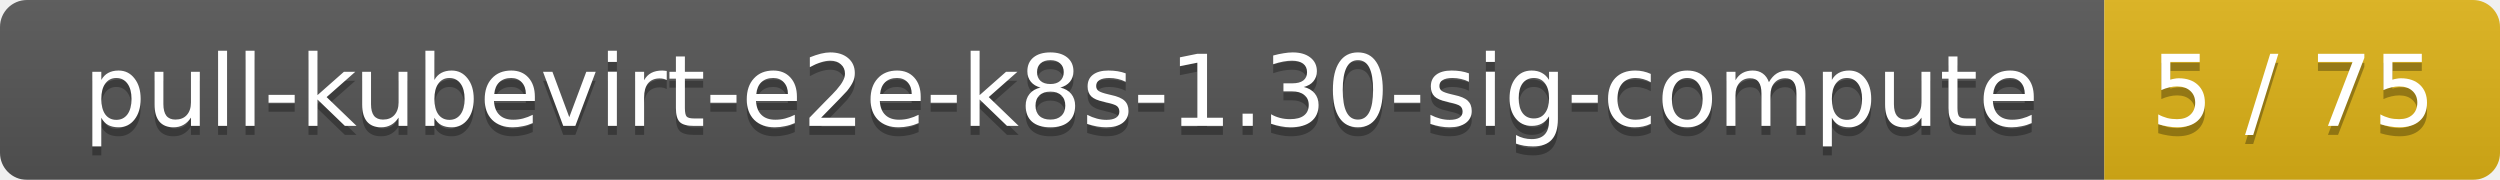
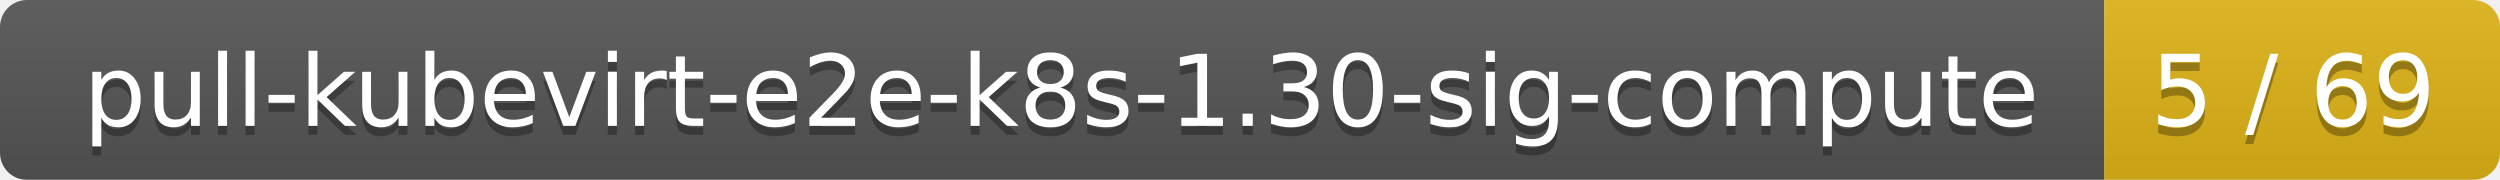
<svg xmlns="http://www.w3.org/2000/svg" width="278" height="20">
  <linearGradient id="smooth" x2="0" y2="100%">
    <stop offset="0" stop-color="#bbb" stop-opacity=".1" />
    <stop offset="1" stop-opacity=".1" />
  </linearGradient>
  <mask id="round">
    <rect width="278" height="20" rx="3" fill="#fff" />
  </mask>
  <g mask="url(#round)">
    <rect width="234" height="20" fill="#555" />
    <rect x="234" width="44" height="20" fill="#dfb317" />
    <rect width="278" height="20" fill="url(#smooth)" />
  </g>
  <g fill="#fff" text-anchor="middle" font-family="DejaVu Sans,Verdana,Geneva,sans-serif" font-size="11">
    <text x="118" y="15" fill="#010101" fill-opacity=".3">pull-kubevirt-e2e-k8s-1.30-sig-compute</text>
    <text x="118" y="14">pull-kubevirt-e2e-k8s-1.30-sig-compute</text>
-     <text x="255" y="15" fill="#010101" fill-opacity=".3">5 / 75</text>
-     <text x="255" y="14">5 / 75</text>
+     <text x="255" y="15" fill="#010101" fill-opacity=".3">5 / 69</text>
+     <text x="255" y="14">5 / 69</text>
  </g>
</svg>
